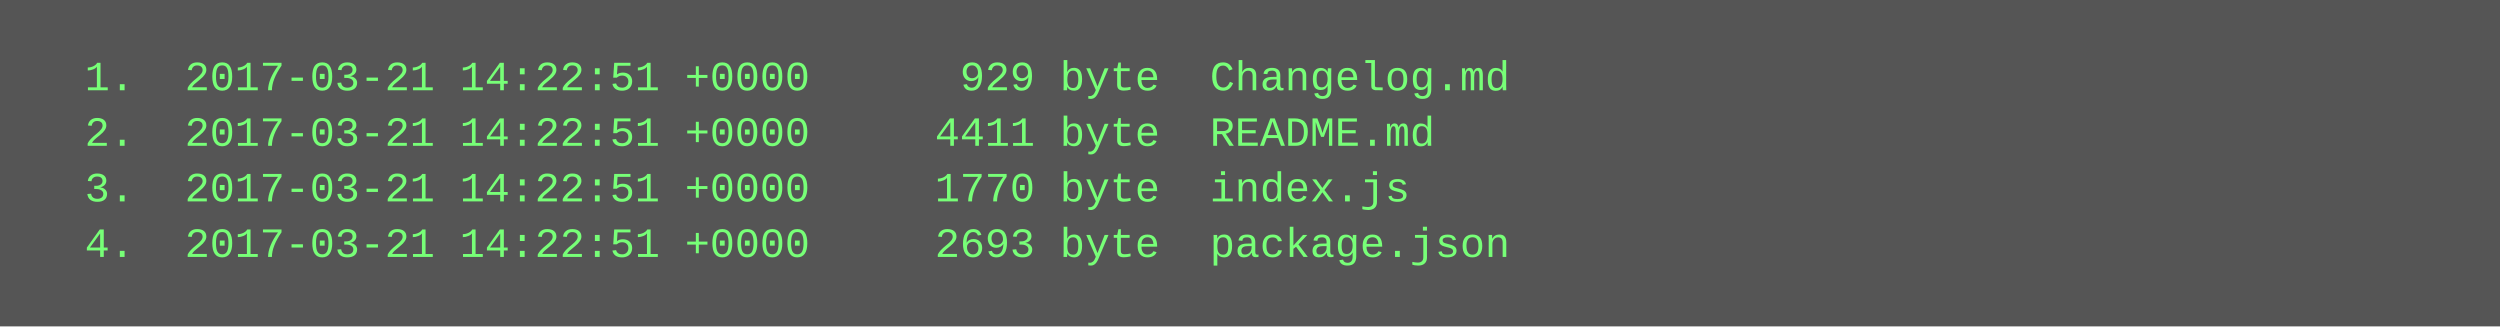
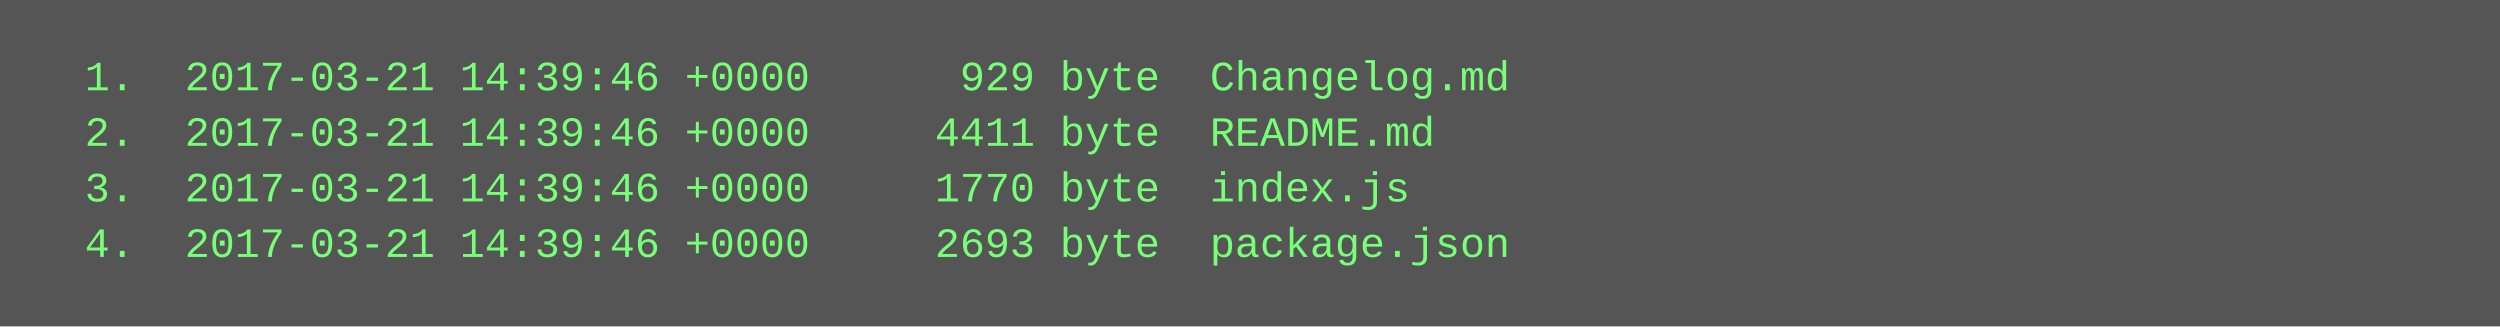
<svg xmlns="http://www.w3.org/2000/svg" height="94" width="720">
  <rect height="94" fill="#555" width="720" />
  <text fill="#7f7" font-family="Courier New" font-size="12" xml:space="preserve">
-     <tspan x="10" y="26">  1.  2017-03-21 14:22:51 +0000      929 byte  Changelog.md</tspan>
-     <tspan x="10" y="42">  2.  2017-03-21 14:22:51 +0000     4411 byte  README.md</tspan>
-     <tspan x="10" y="58">  3.  2017-03-21 14:22:51 +0000     1770 byte  index.js</tspan>
-     <tspan x="10" y="74">  4.  2017-03-21 14:22:51 +0000     2693 byte  package.json</tspan>
+     <tspan x="10" y="26">  1.  2017-03-21 14:39:46 +0000      929 byte  Changelog.md</tspan>
+     <tspan x="10" y="42">  2.  2017-03-21 14:39:46 +0000     4411 byte  README.md</tspan>
+     <tspan x="10" y="58">  3.  2017-03-21 14:39:46 +0000     1770 byte  index.js</tspan>
+     <tspan x="10" y="74">  4.  2017-03-21 14:39:46 +0000     2693 byte  package.json</tspan>
  </text>
</svg>
